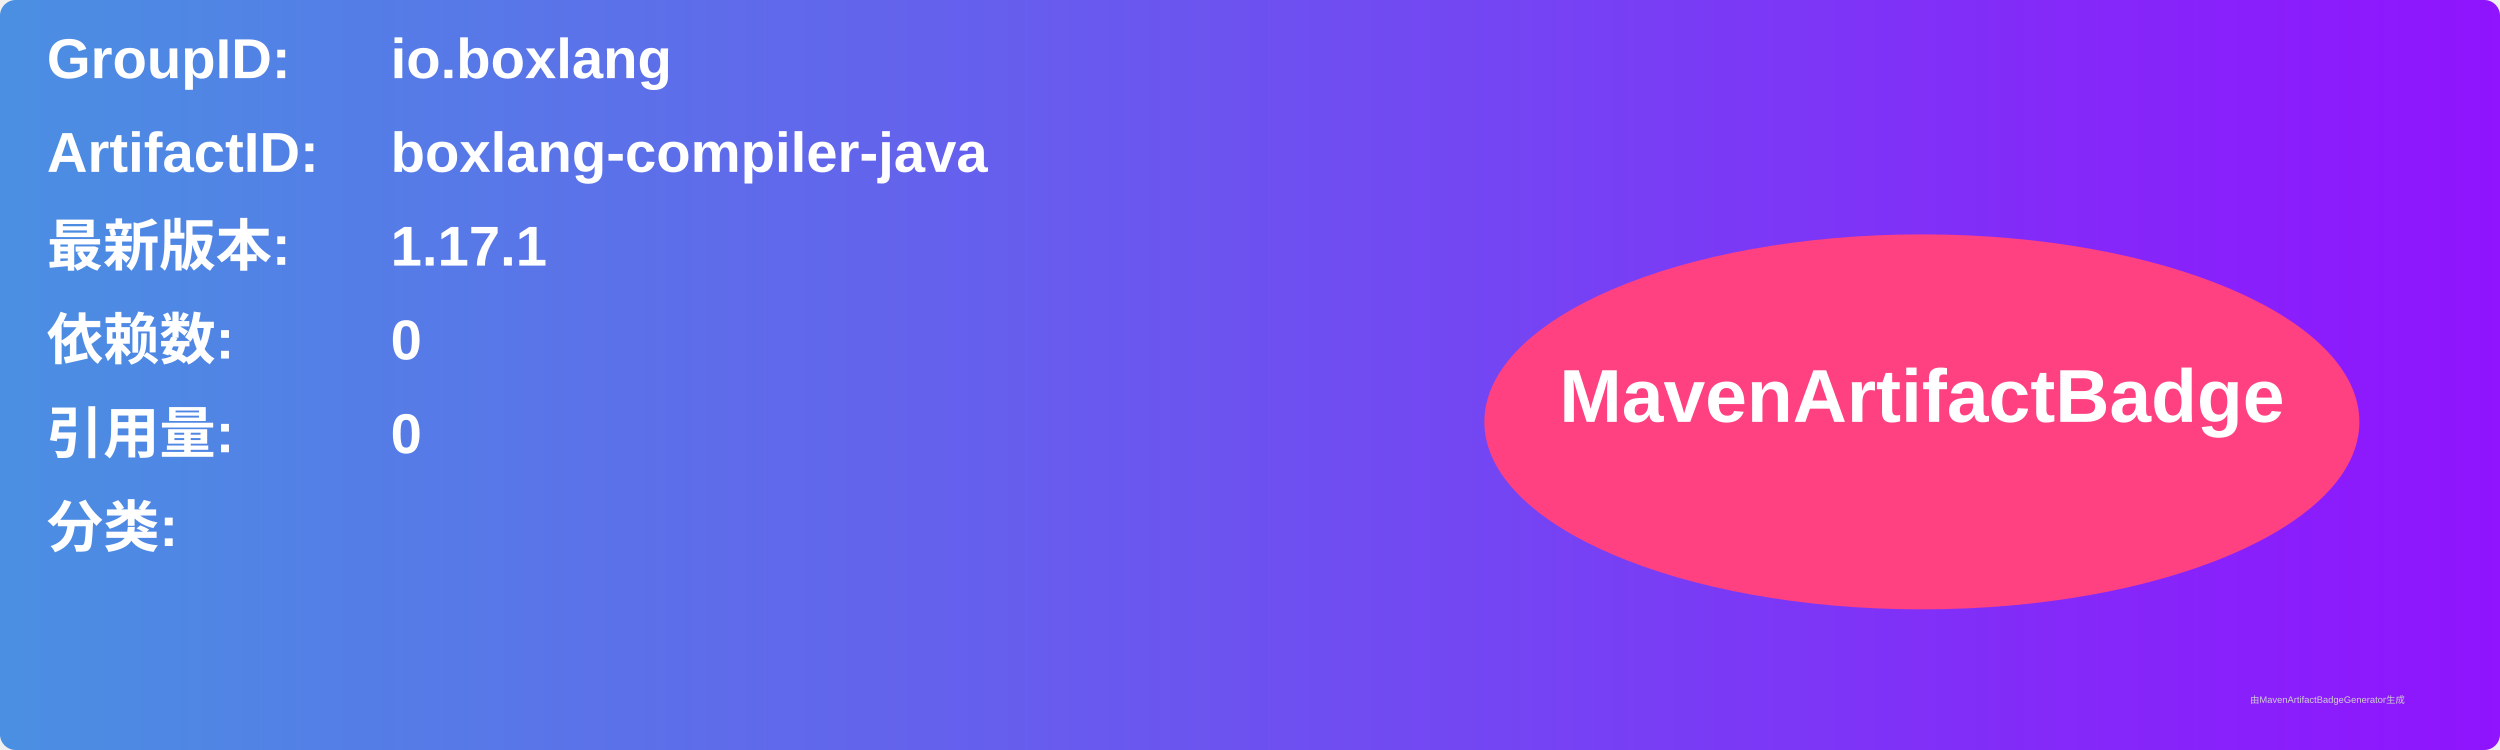
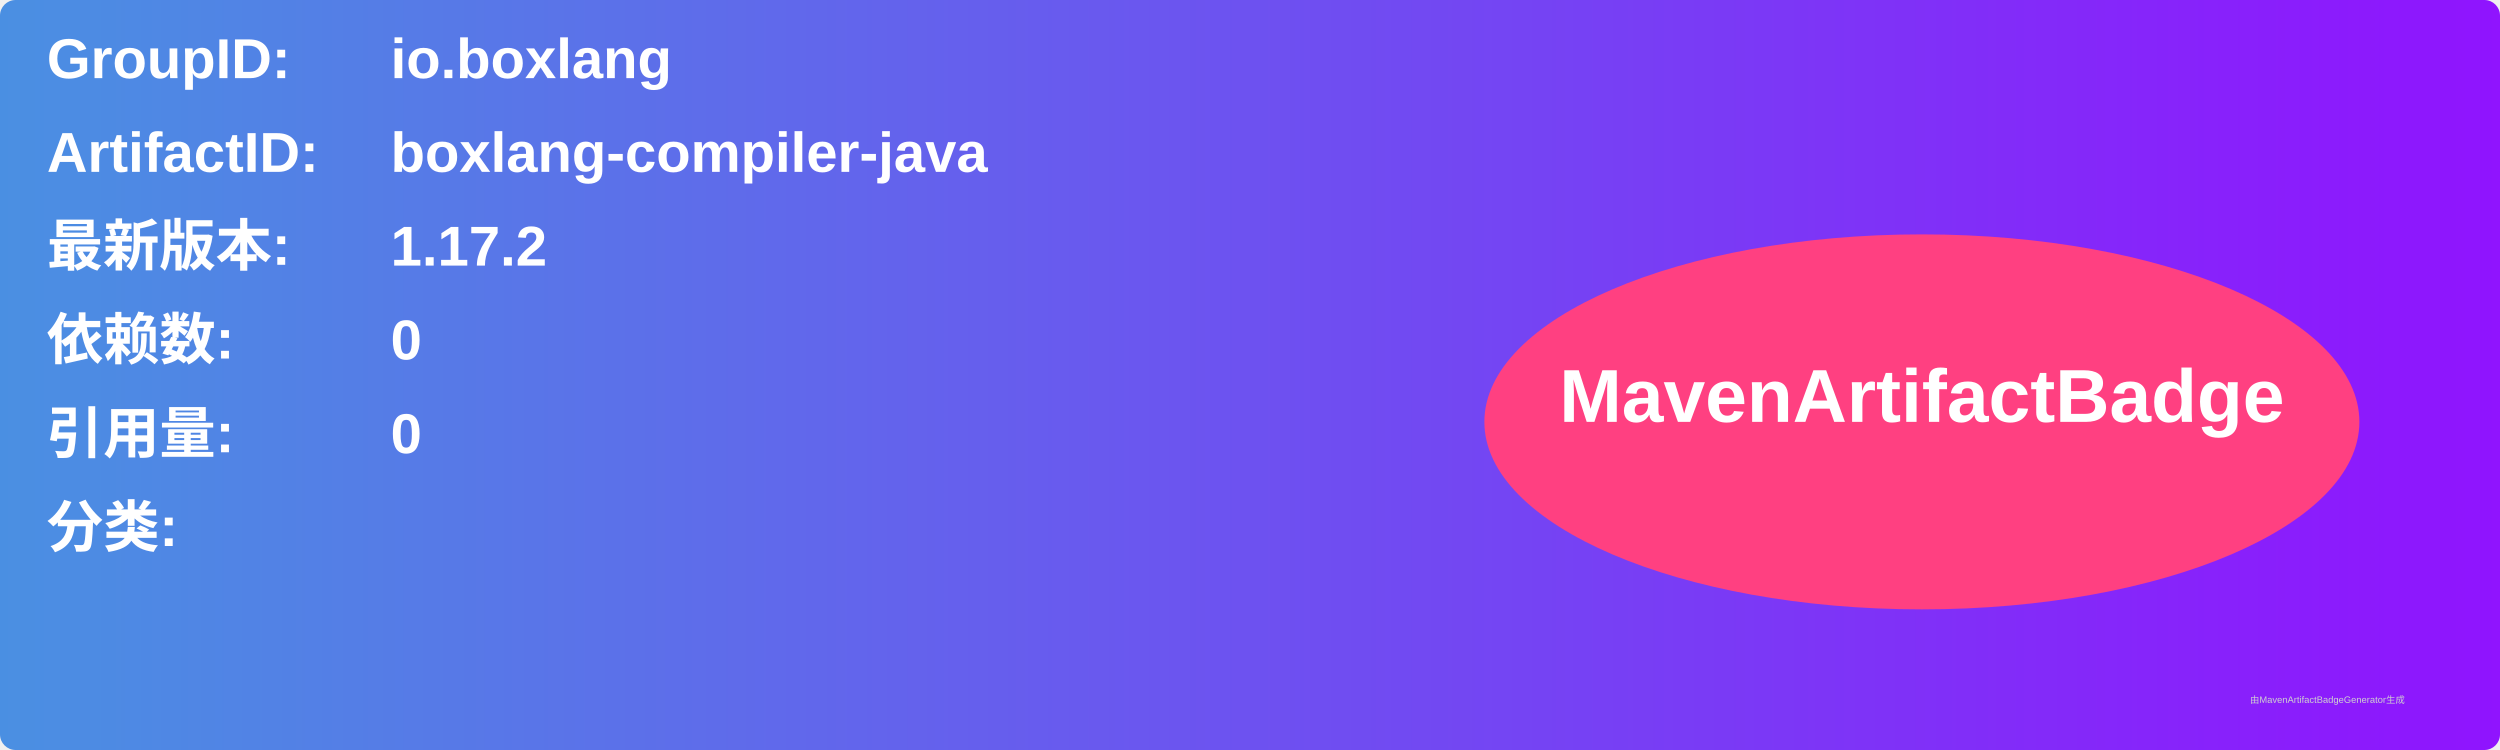
<svg xmlns="http://www.w3.org/2000/svg" width="800" height="240" viewBox="0 0 800 240">
  <linearGradient id="grad" x1="0%" y1="0%" x2="100%" y2="0%">
    <stop offset="0%" stop-color="#4a90e2" />
    <stop offset="100%" stop-color="#9013fe" />
  </linearGradient>
  <rect width="100%" height="100%" rx="5" ry="5" fill="url(#grad)" />
  <g transform="translate(15, 15)">
    <text x="0" y="10" font-family="Arial" font-size="18" fill="white" font-weight="bold" width="260">GroupID:</text>
    <text x="110" y="10" font-family="Arial" font-size="18" fill="white" font-weight="bold" width="460">io.boxlang</text>
    <text x="0" y="40" font-family="Arial" font-size="18" fill="white" font-weight="bold" width="260">ArtifactID:</text>
    <text x="110" y="40" font-family="Arial" font-size="18" fill="white" font-weight="bold" width="460">boxlang-compiler-java</text>
    <text x="0" y="70" font-family="Arial" font-size="18" fill="white" font-weight="bold">最新版本:</text>
    <text x="110" y="70" font-family="Arial" font-size="18" fill="white" font-weight="bold">
-       <tspan font-weight="bold">1.17.1</tspan>
+       <tspan font-weight="bold">1.17.2</tspan>
    </text>
    <text x="0" y="100" font-family="Arial" font-size="18" fill="white" font-weight="bold">依赖数: </text>
    <text x="110" y="100" font-family="Arial" font-size="18" fill="white">
      <tspan font-weight="bold">0</tspan>
    </text>
    <text x="0" y="130" font-family="Arial" font-size="18" fill="white" font-weight="bold">引用量: </text>
    <text x="110" y="130" font-family="Arial" font-size="18" fill="white">
      <tspan font-weight="bold">0</tspan>
    </text>
    <text x="0" y="160" font-family="Arial" font-size="18" fill="white" font-weight="bold">分类:</text>
    <text x="10" y="190" font-family="Arial" font-size="10" fill="white">
      <tspan font-weight="bold" />
    </text>
    <ellipse cx="600" cy="120" rx="140" ry="60" fill="#ff4081" />
    <text x="600" y="120" text-anchor="middle" font-family="Arial" font-size="24" fill="white" font-weight="bold">MavenArtifactBadge</text>
  </g>
  <text x="720" y="225" font-family="Arial" font-size="3" fill="#d0d0d0">由MavenArtifactBadgeGenerator生成</text>
</svg>
